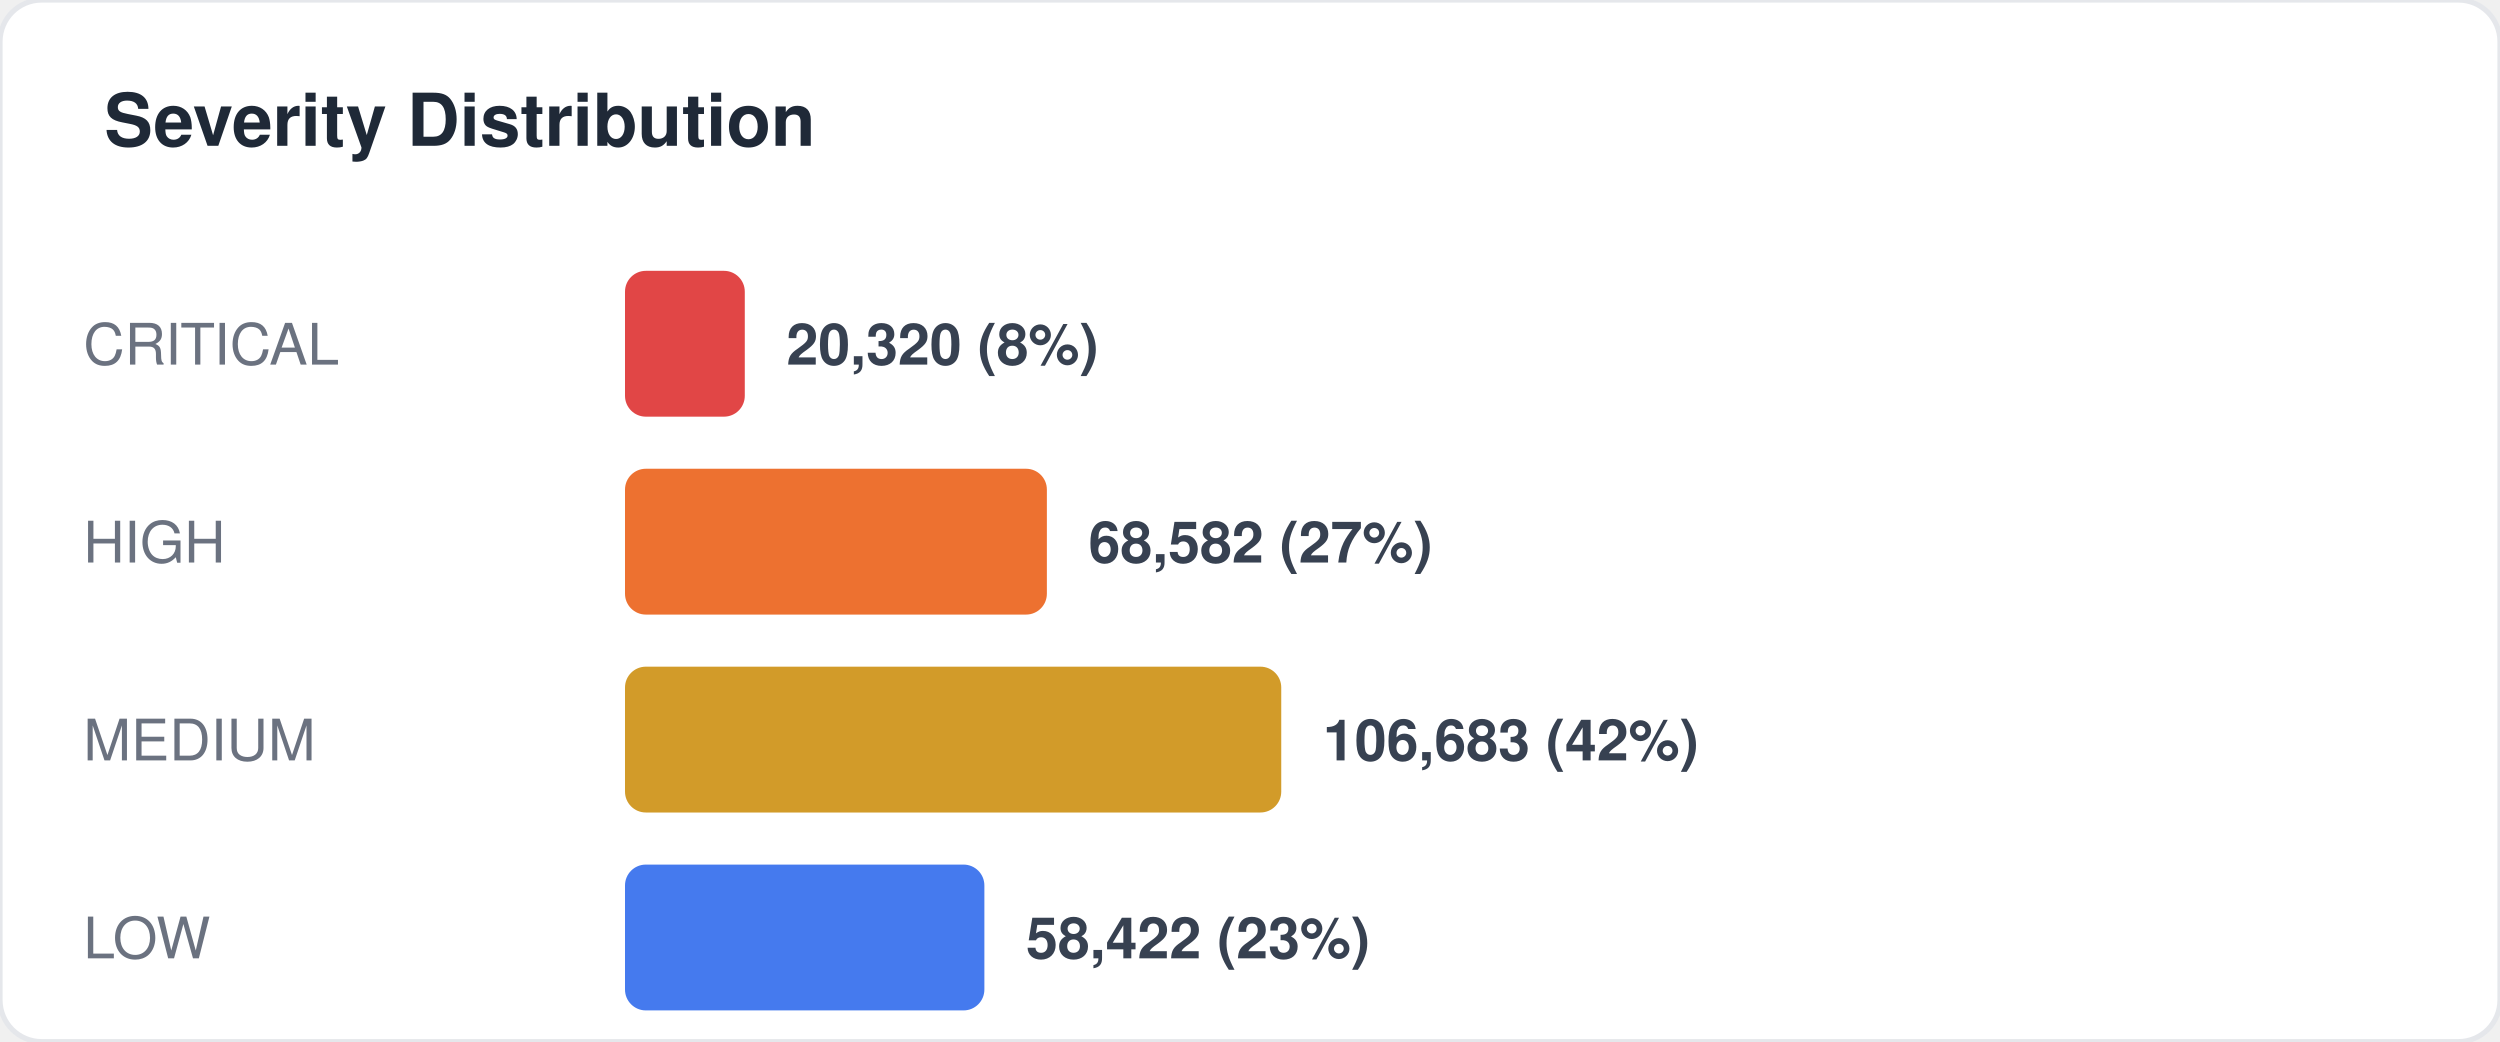
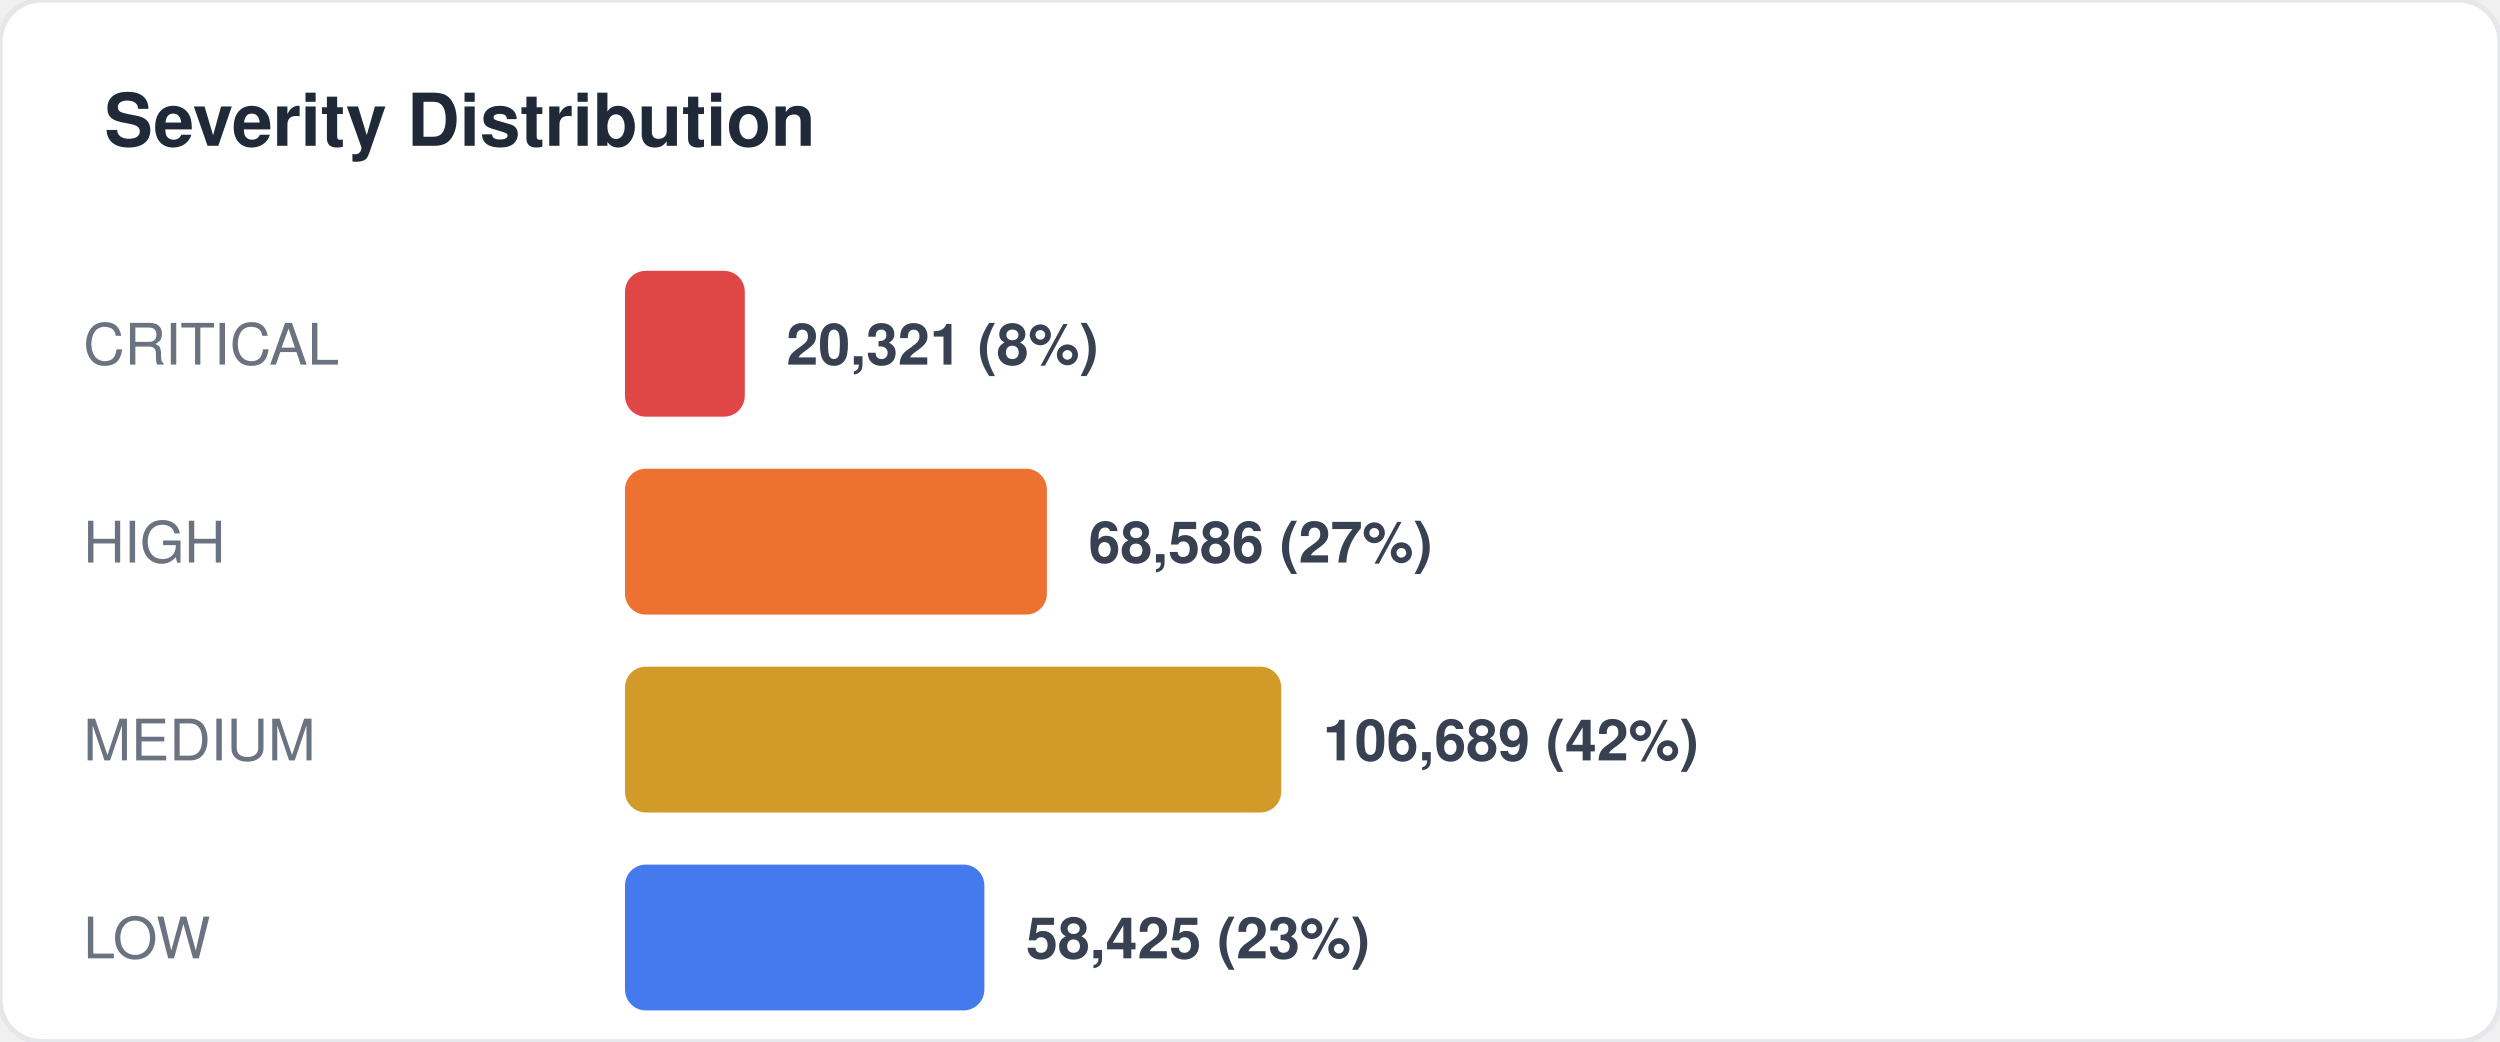
<svg xmlns="http://www.w3.org/2000/svg" width="480" height="200" viewBox="0 0 480 200" fill="none">
  <style>
  text { font-family: -apple-system, BlinkMacSystemFont, "Segoe UI", Helvetica, Arial, sans-serif; }
  .title { font-size: 14px; font-weight: 700; fill: #1f2937; }
  .label { font-size: 11px; fill: #6b7280; }
  .value { font-size: 11px; font-weight: 600; fill: #374151; }
  .big-number { font-size: 28px; font-weight: 800; fill: #111827; }
  .sub { font-size: 10px; fill: #9ca3af; }
</style>
  <rect width="480" height="200" rx="8" fill="#ffffff" stroke="#e5e7eb" stroke-width="1" />
  <text x="20" y="28" class="title">Severity Distribution</text>
  <text x="16" y="70" class="label">CRITICAL</text>
  <rect x="120" y="52" width="23" height="28" rx="4" fill="#dc2626" opacity="0.85" />
-   <text x="151" y="70" class="value">20,320 (8%)</text>
+   <text x="151" y="70" class="value">20,321 (8%)</text>
  <text x="16" y="108" class="label">HIGH</text>
  <rect x="120" y="90" width="81" height="28" rx="4" fill="#ea580c" opacity="0.85" />
-   <text x="209" y="108" class="value">68,582 (27%)</text>
+   <text x="209" y="108" class="value">68,586 (27%)</text>
  <text x="16" y="146" class="label">MEDIUM</text>
  <rect x="120" y="128" width="126" height="28" rx="4" fill="#ca8a04" opacity="0.85" />
-   <text x="254" y="146" class="value">106,683 (42%)</text>
+   <text x="254" y="146" class="value">106,689 (42%)</text>
  <text x="16" y="184" class="label">LOW</text>
  <rect x="120" y="166" width="69" height="28" rx="4" fill="#2563eb" opacity="0.85" />
-   <text x="197" y="184" class="value">58,422 (23%)</text>
+   <text x="197" y="184" class="value">58,425 (23%)</text>
</svg>
